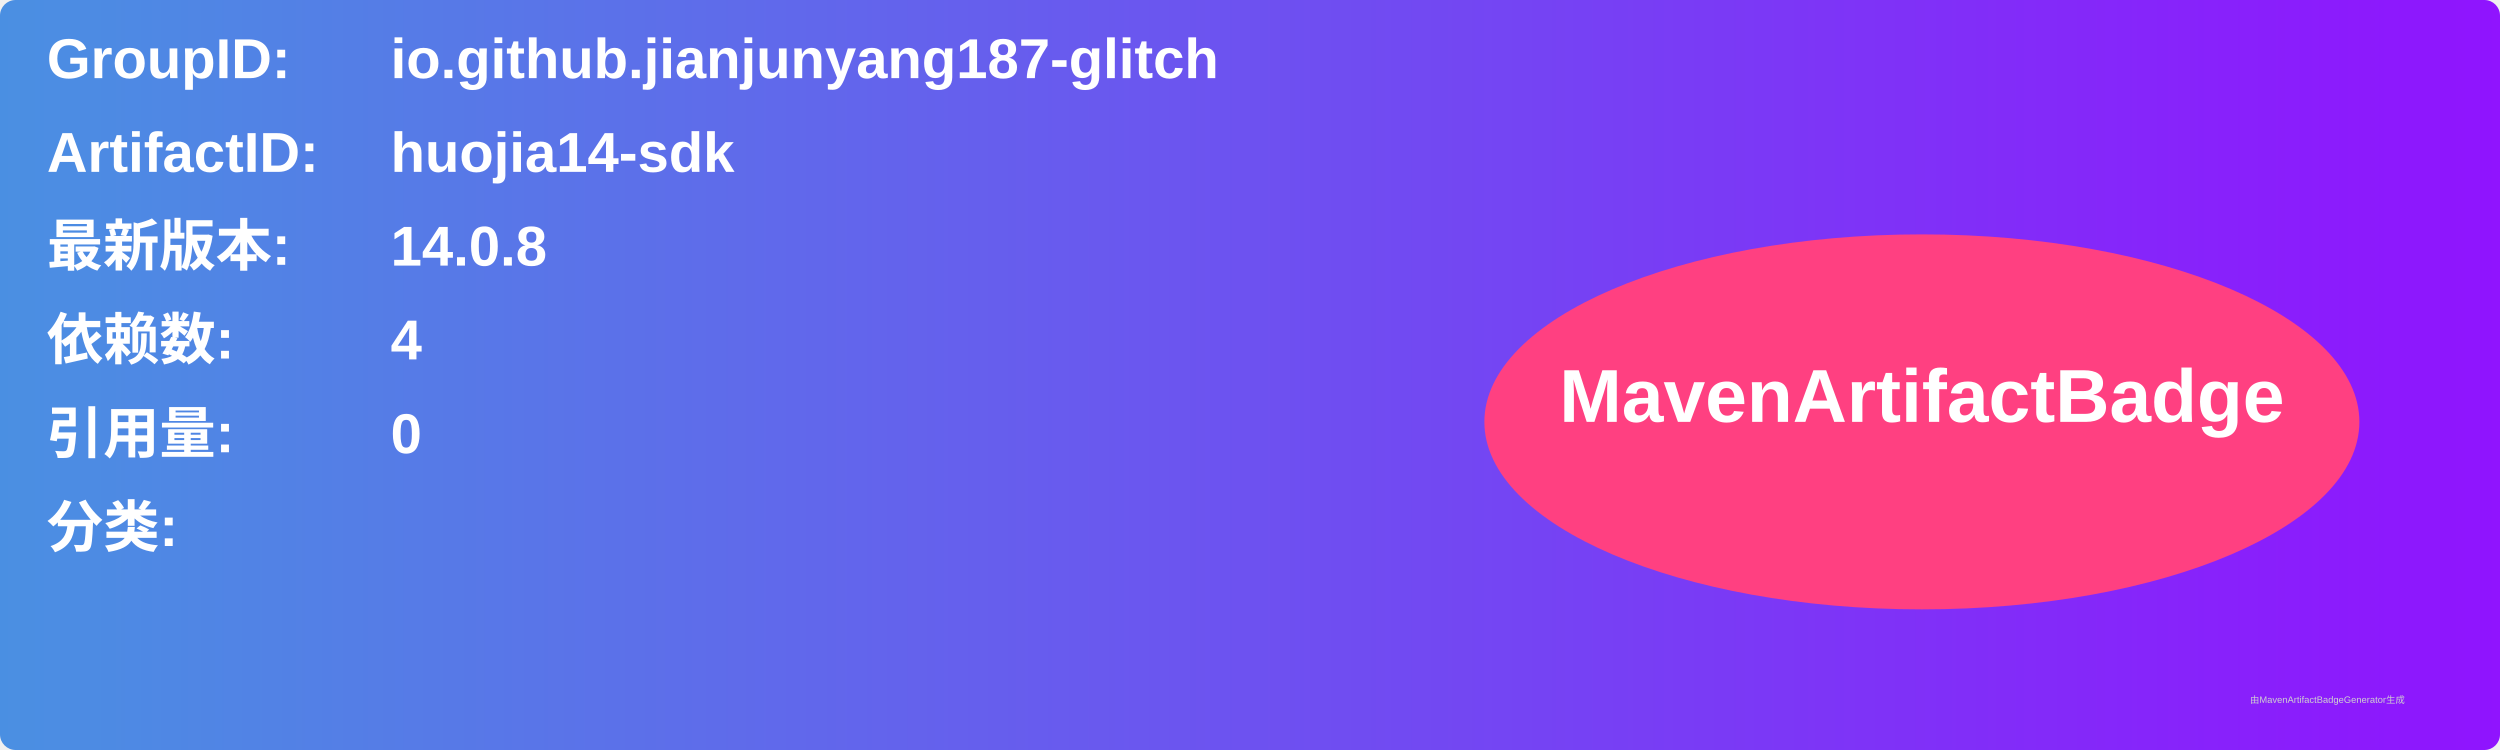
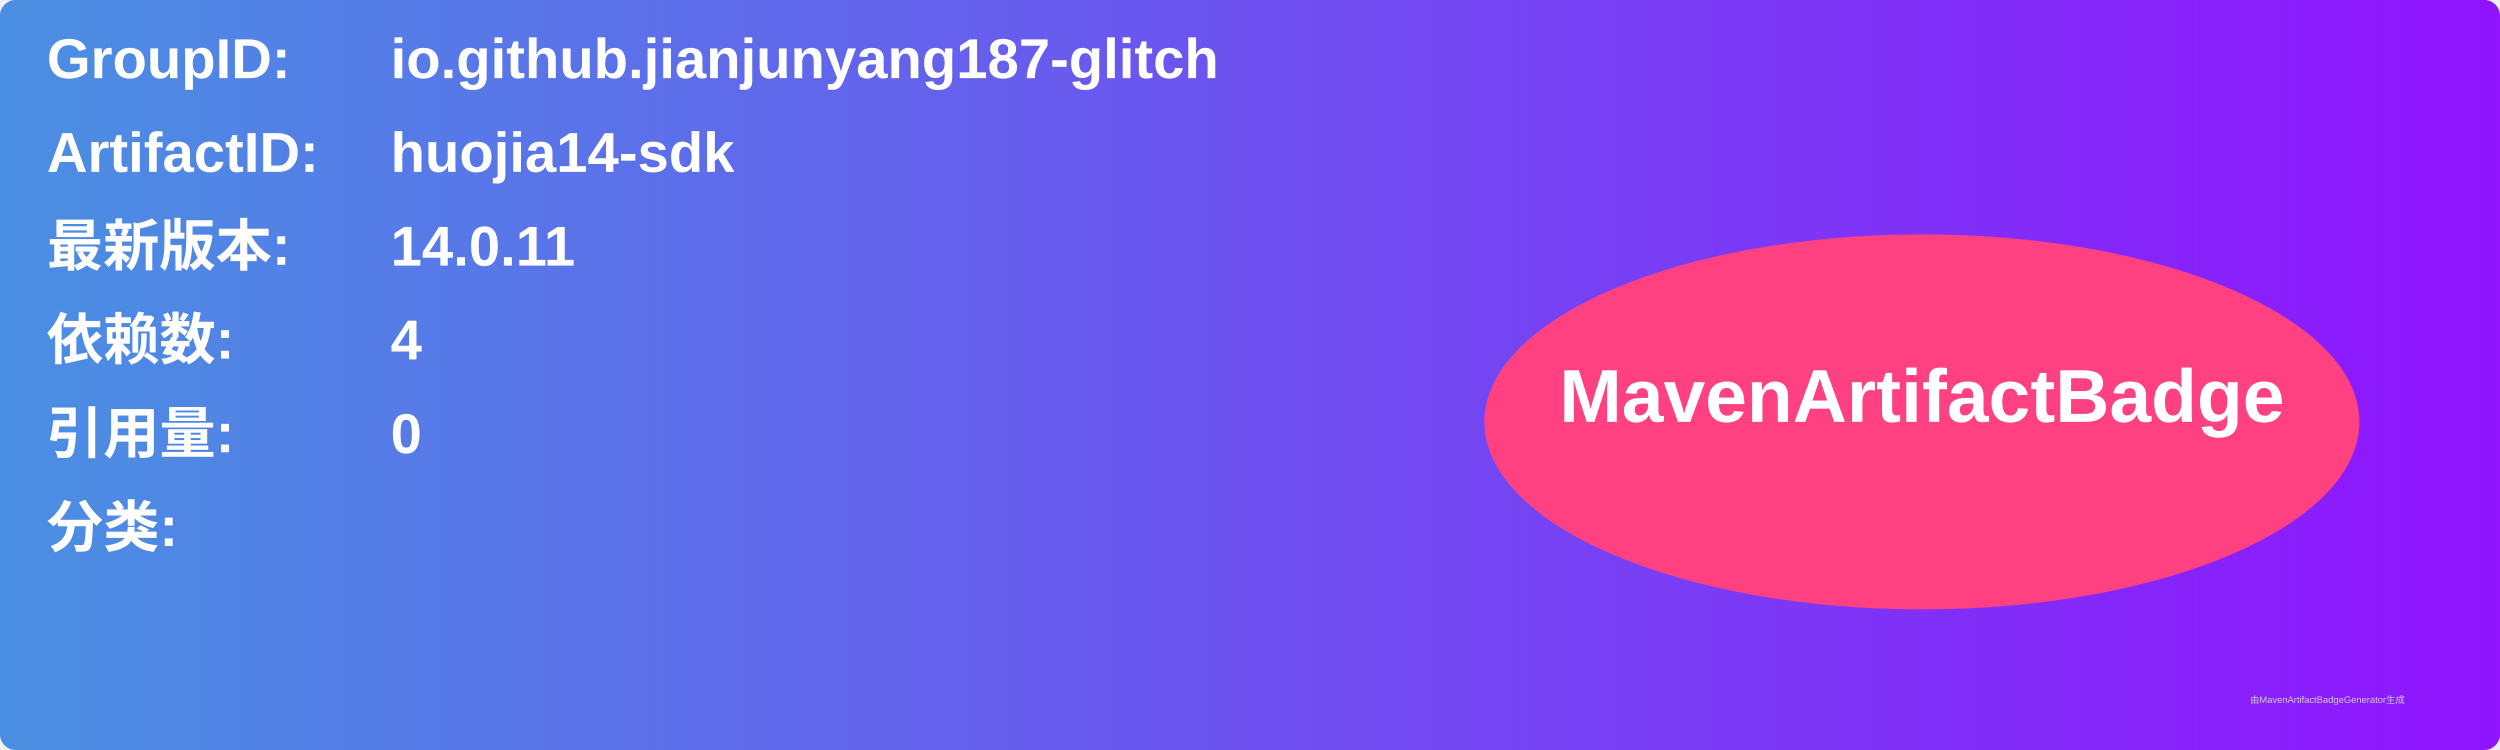
<svg xmlns="http://www.w3.org/2000/svg" width="800" height="240" viewBox="0 0 800 240">
  <linearGradient id="grad" x1="0%" y1="0%" x2="100%" y2="0%">
    <stop offset="0%" stop-color="#4a90e2" />
    <stop offset="100%" stop-color="#9013fe" />
  </linearGradient>
  <rect width="100%" height="100%" rx="5" ry="5" fill="url(#grad)" />
  <g transform="translate(15, 15)">
    <text x="0" y="10" font-family="Arial" font-size="18" fill="white" font-weight="bold" width="260">GroupID:</text>
    <text x="110" y="10" font-family="Arial" font-size="18" fill="white" font-weight="bold" width="460">io.github.jianjunyang187-glitch</text>
    <text x="0" y="40" font-family="Arial" font-size="18" fill="white" font-weight="bold" width="260">ArtifactID:</text>
    <text x="110" y="40" font-family="Arial" font-size="18" fill="white" font-weight="bold" width="460">huojia14-sdk</text>
    <text x="0" y="70" font-family="Arial" font-size="18" fill="white" font-weight="bold">最新版本:</text>
    <text x="110" y="70" font-family="Arial" font-size="18" fill="white" font-weight="bold">
-       <tspan font-weight="bold">14.0.8</tspan>
+       <tspan font-weight="bold">14.0.11</tspan>
    </text>
    <text x="0" y="100" font-family="Arial" font-size="18" fill="white" font-weight="bold">依赖数: </text>
    <text x="110" y="100" font-family="Arial" font-size="18" fill="white">
      <tspan font-weight="bold">4</tspan>
    </text>
    <text x="0" y="130" font-family="Arial" font-size="18" fill="white" font-weight="bold">引用量: </text>
    <text x="110" y="130" font-family="Arial" font-size="18" fill="white">
      <tspan font-weight="bold">0</tspan>
    </text>
    <text x="0" y="160" font-family="Arial" font-size="18" fill="white" font-weight="bold">分类:</text>
    <text x="10" y="190" font-family="Arial" font-size="10" fill="white">
      <tspan font-weight="bold" />
    </text>
    <ellipse cx="600" cy="120" rx="140" ry="60" fill="#ff4081" />
    <text x="600" y="120" text-anchor="middle" font-family="Arial" font-size="24" fill="white" font-weight="bold">MavenArtifactBadge</text>
  </g>
  <text x="720" y="225" font-family="Arial" font-size="3" fill="#d0d0d0">由MavenArtifactBadgeGenerator生成</text>
</svg>
